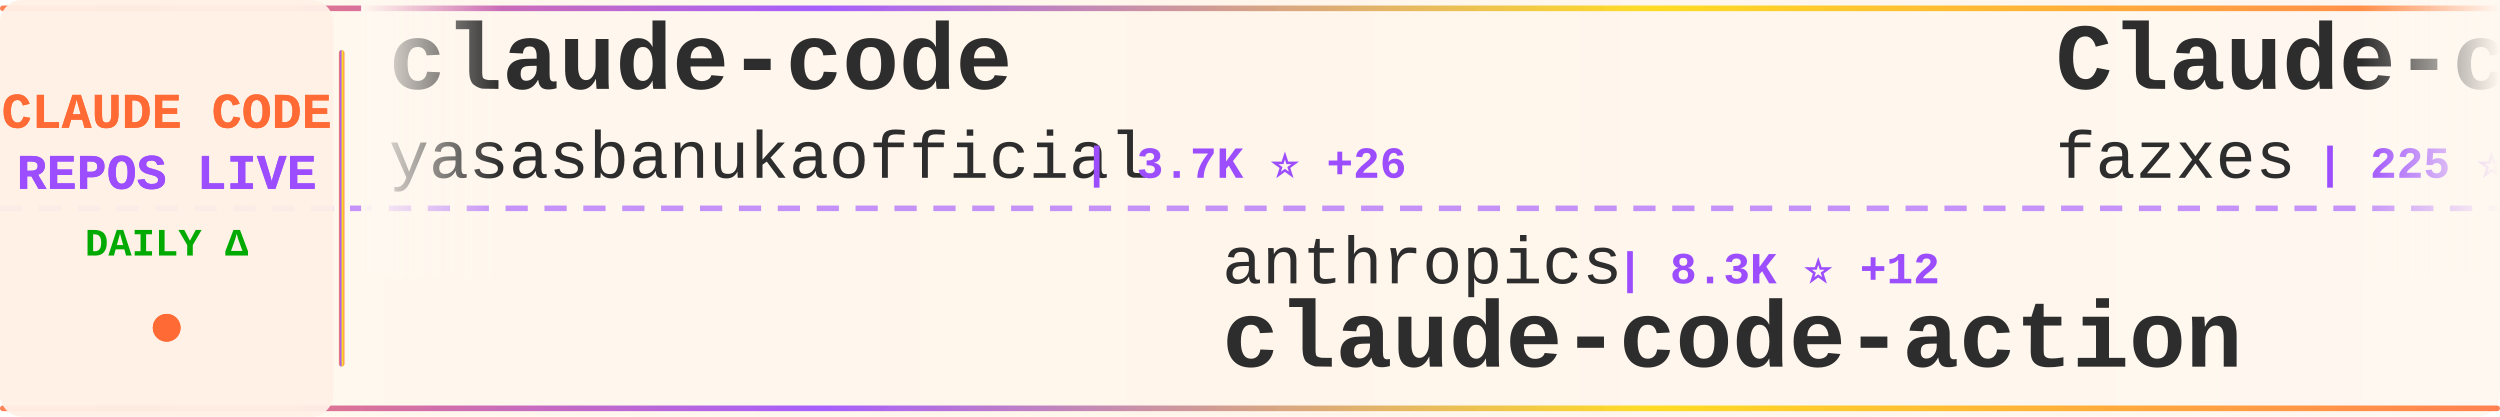
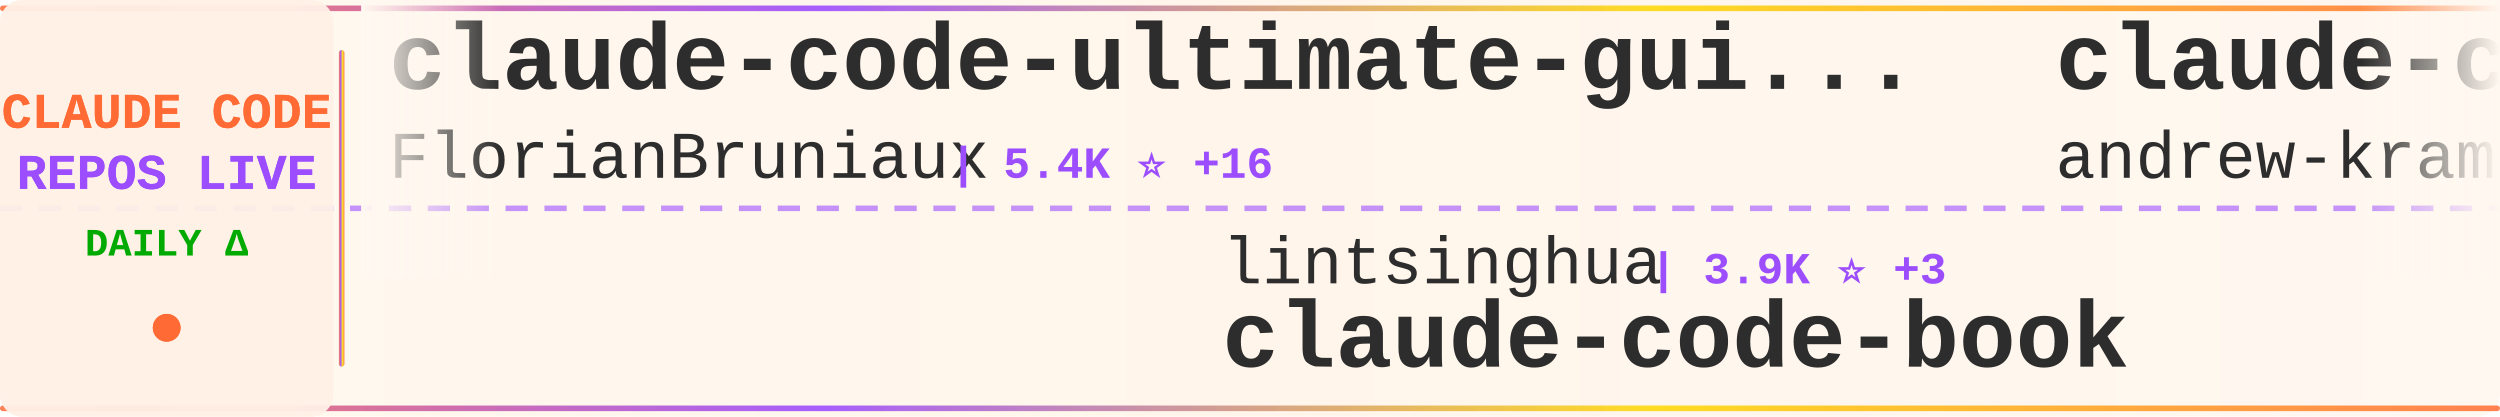
<svg xmlns="http://www.w3.org/2000/svg" width="900" height="150">
  <defs>
    <linearGradient id="tickerBg" x1="0%" y1="0%" x2="100%" y2="0%">
      <stop offset="0%" style="stop-color:#fff8f0;stop-opacity:0.98" />
      <stop offset="50%" style="stop-color:#fff5eb;stop-opacity:1" />
      <stop offset="100%" style="stop-color:#fff8f0;stop-opacity:0.98" />
    </linearGradient>
    <linearGradient id="borderGrad" x1="0%" y1="0%" x2="100%" y2="0%">
      <stop offset="0%" style="stop-color:#FF6B35;stop-opacity:0.85">
        <animate attributeName="stop-opacity" values="0.85;1;0.85" dur="2s" repeatCount="indefinite" />
      </stop>
      <stop offset="33%" style="stop-color:#9C4EFF;stop-opacity:0.9">
        <animate attributeName="stop-opacity" values="0.9;1;0.9" dur="2.2s" repeatCount="indefinite" />
      </stop>
      <stop offset="66%" style="stop-color:#FFD700;stop-opacity:0.85">
        <animate attributeName="stop-opacity" values="0.85;1;0.85" dur="1.8s" repeatCount="indefinite" />
      </stop>
      <stop offset="100%" style="stop-color:#FF6B35;stop-opacity:0.85">
        <animate attributeName="stop-opacity" values="0.85;1;0.85" dur="2s" repeatCount="indefinite" />
      </stop>
    </linearGradient>
    <filter id="textGlow">
      <feGaussianBlur stdDeviation="0.15" result="coloredBlur" />
      <feMerge>
        <feMergeNode in="coloredBlur" />
        <feMergeNode in="SourceGraphic" />
      </feMerge>
    </filter>
    <filter id="metricGlow">
      <feGaussianBlur stdDeviation="0.2" result="coloredBlur" />
      <feMerge>
        <feMergeNode in="coloredBlur" />
        <feMergeNode in="SourceGraphic" />
      </feMerge>
    </filter>
    <linearGradient id="leftFade" x1="0%" y1="0%" x2="100%" y2="0%">
      <stop offset="0%" style="stop-color:#fff8f0;stop-opacity:1" />
      <stop offset="100%" style="stop-color:#fff8f0;stop-opacity:0" />
    </linearGradient>
    <linearGradient id="rightFade" x1="0%" y1="0%" x2="100%" y2="0%">
      <stop offset="0%" style="stop-color:#fff8f0;stop-opacity:0" />
      <stop offset="100%" style="stop-color:#fff8f0;stop-opacity:1" />
    </linearGradient>
  </defs>
  <rect width="900" height="150" fill="url(#tickerBg)" rx="8" />
  <rect x="0" y="2" width="900" height="2" fill="url(#borderGrad)" rx="1" />
  <rect x="0" y="146" width="900" height="2" fill="url(#borderGrad)" rx="1" />
  <line x1="0" y1="75" x2="900" y2="75" stroke="#9C4EFF" stroke-width="2" stroke-dasharray="8 6" opacity="0.6" />
  <rect x="0" y="0" width="120" height="150" fill="#fff0e6" opacity="0.95" rx="8" />
  <text x="60" y="46" font-family="'Courier New', monospace" font-size="18" font-weight="bold" fill="#FF6B35" text-anchor="middle" filter="url(#textGlow)">
    CLAUDE CODE
  </text>
  <text x="60" y="68" font-family="'Courier New', monospace" font-size="18" font-weight="bold" fill="#9C4EFF" text-anchor="middle" filter="url(#textGlow)">
    REPOS LIVE
  </text>
  <text x="60" y="92" font-family="'Courier New', monospace" font-size="14" font-weight="bold" fill="#00aa00" text-anchor="middle">
    DAILY Δ
  </text>
  <circle cx="60" cy="118" r="5" fill="#FF6B35" filter="url(#metricGlow)">
    <animate attributeName="r" values="4;6;4" dur="1.5s" repeatCount="indefinite" />
    <animate attributeName="opacity" values="0.6;1;0.6" dur="1.5s" repeatCount="indefinite" />
  </circle>
  <rect x="122" y="18" width="2" height="114" fill="url(#borderGrad)" rx="1" />
  <clipPath id="tickerClip">
    <rect x="130" y="0" width="770" height="150" />
  </clipPath>
  <g clip-path="url(#tickerClip)">
    <g id="tickerItems">
      <animateTransform attributeName="transform" attributeType="XML" type="translate" from="0 0" to="-3000 0" dur="54s" repeatCount="indefinite" />
      <g transform="translate(0, 0)">
-         <text x="140" y="32" font-family="'Courier New', monospace" font-size="34" font-weight="bold" fill="#2d2d2d">claude-code</text>
-         <text x="140" y="64" font-family="'Courier New', monospace" font-size="24" font-weight="normal" fill="#2d2d2d" opacity="1.0">yasasbanukaofficial</text>
-         <text x="390" y="64" font-family="'Courier New', monospace" font-size="16" font-weight="bold" fill="#9C4EFF"> | 3.7K ⭐ +26</text>
+         <text x="140" y="32" font-family="'Courier New', monospace" font-size="34" font-weight="bold" fill="#2d2d2d">claude-code-ultimate-gui...</text>
+         <text x="140" y="64" font-family="'Courier New', monospace" font-size="24" font-weight="normal" fill="#2d2d2d" opacity="1.0">FlorianBruniaux</text>
+         <text x="342" y="64" font-family="'Courier New', monospace" font-size="16" font-weight="bold" fill="#9C4EFF"> | 5.4K ⭐ +16</text>
      </g>
      <g transform="translate(300, 0)">
-         <text x="140" y="102" font-family="'Courier New', monospace" font-size="24" font-weight="normal" fill="#2d2d2d" opacity="1.0">anthropics</text>
-         <text x="282" y="102" font-family="'Courier New', monospace" font-size="16" font-weight="bold" fill="#9C4EFF"> | 8.3K ⭐ +12</text>
-         <text x="140" y="132" font-family="'Courier New', monospace" font-size="34" font-weight="bold" fill="#2d2d2d">claude-code-action</text>
+         <text x="140" y="102" font-family="'Courier New', monospace" font-size="24" font-weight="normal" fill="#2d2d2d" opacity="1.0">lintsinghua</text>
+         <text x="294" y="102" font-family="'Courier New', monospace" font-size="16" font-weight="bold" fill="#9C4EFF"> | 3.9K ⭐ +3</text>
+         <text x="140" y="132" font-family="'Courier New', monospace" font-size="34" font-weight="bold" fill="#2d2d2d">claude-code-book</text>
      </g>
      <g transform="translate(600, 0)">
-         <text x="140" y="32" font-family="'Courier New', monospace" font-size="34" font-weight="bold" fill="#2d2d2d">Claude-code</text>
-         <text x="140" y="64" font-family="'Courier New', monospace" font-size="24" font-weight="normal" fill="#2d2d2d" opacity="1.0">fazxes</text>
-         <text x="234" y="64" font-family="'Courier New', monospace" font-size="16" font-weight="bold" fill="#9C4EFF"> | 225 ⭐ +1</text>
+         <text x="140" y="32" font-family="'Courier New', monospace" font-size="34" font-weight="bold" fill="#2d2d2d">claude-code-source-build</text>
+         <text x="140" y="64" font-family="'Courier New', monospace" font-size="24" font-weight="normal" fill="#2d2d2d" opacity="1.0">andrew-kramer-inno</text>
+         <text x="378" y="64" font-family="'Courier New', monospace" font-size="16" font-weight="bold" fill="#9C4EFF"> | 594 ⭐</text>
      </g>
      <g transform="translate(900, 0)">
-         <text x="140" y="102" font-family="'Courier New', monospace" font-size="24" font-weight="normal" fill="#2d2d2d" opacity="1.0">feiskyer</text>
-         <text x="258" y="102" font-family="'Courier New', monospace" font-size="16" font-weight="bold" fill="#9C4EFF"> | 1.6K ⭐ +5</text>
-         <text x="140" y="132" font-family="'Courier New', monospace" font-size="34" font-weight="bold" fill="#2d2d2d">claude-code-settings</text>
+         <text x="140" y="102" font-family="'Courier New', monospace" font-size="24" font-weight="normal" fill="#2d2d2d" opacity="1.0">diet103</text>
+         <text x="246" y="102" font-family="'Courier New', monospace" font-size="16" font-weight="bold" fill="#9C4EFF"> | 9.7K ⭐ +1</text>
+         <text x="140" y="132" font-family="'Courier New', monospace" font-size="34" font-weight="bold" fill="#2d2d2d">claude-code-infrastructu...</text>
      </g>
      <g transform="translate(1200, 0)">
-         <text x="140" y="32" font-family="'Courier New', monospace" font-size="34" font-weight="bold" fill="#2d2d2d">awesome-claude-code-tool...</text>
-         <text x="140" y="64" font-family="'Courier New', monospace" font-size="24" font-weight="normal" fill="#2d2d2d" opacity="1.0">rohitg00</text>
-         <text x="258" y="64" font-family="'Courier New', monospace" font-size="16" font-weight="bold" fill="#9C4EFF"> | 2.3K ⭐ +3</text>
+         <text x="140" y="32" font-family="'Courier New', monospace" font-size="34" font-weight="bold" fill="#2d2d2d">ClaudeCode</text>
+         <text x="140" y="64" font-family="'Courier New', monospace" font-size="24" font-weight="normal" fill="#2d2d2d" opacity="1.0">guanshan</text>
+         <text x="258" y="64" font-family="'Courier New', monospace" font-size="16" font-weight="bold" fill="#9C4EFF"> | 61 ⭐</text>
      </g>
      <g transform="translate(1500, 0)">
-         <text x="140" y="102" font-family="'Courier New', monospace" font-size="24" font-weight="normal" fill="#2d2d2d" opacity="1.0">zstmfhy</text>
-         <text x="246" y="102" font-family="'Courier New', monospace" font-size="16" font-weight="bold" fill="#9C4EFF"> | 190 ⭐</text>
+         <text x="140" y="102" font-family="'Courier New', monospace" font-size="24" font-weight="normal" fill="#2d2d2d" opacity="1.0">shareAI-lab</text>
+         <text x="294" y="102" font-family="'Courier New', monospace" font-size="16" font-weight="bold" fill="#9C4EFF"> | 70.4K ⭐ +138</text>
+         <text x="140" y="132" font-family="'Courier New', monospace" font-size="34" font-weight="bold" fill="#2d2d2d">learn-claude-code</text>
+       </g>
+       <g transform="translate(1800, 0)">
+         <text x="140" y="32" font-family="'Courier New', monospace" font-size="34" font-weight="bold" fill="#2d2d2d">awesome-claude-code-suba...</text>
+         <text x="140" y="64" font-family="'Courier New', monospace" font-size="24" font-weight="normal" fill="#2d2d2d" opacity="1.0">VoltAgent</text>
+         <text x="270" y="64" font-family="'Courier New', monospace" font-size="16" font-weight="bold" fill="#9C4EFF"> | 23.1K ⭐ +72</text>
+       </g>
+       <g transform="translate(2100, 0)">
+         <text x="140" y="102" font-family="'Courier New', monospace" font-size="24" font-weight="normal" fill="#2d2d2d" opacity="1.0">wanshuiyin</text>
+         <text x="282" y="102" font-family="'Courier New', monospace" font-size="16" font-weight="bold" fill="#9C4EFF"> | 13.2K ⭐ +45</text>
+         <text x="140" y="132" font-family="'Courier New', monospace" font-size="34" font-weight="bold" fill="#2d2d2d">Auto-claude-code-researc...</text>
+       </g>
+       <g transform="translate(2400, 0)">
+         <text x="140" y="32" font-family="'Courier New', monospace" font-size="34" font-weight="bold" fill="#2d2d2d">claude_codex_bridge</text>
+         <text x="140" y="64" font-family="'Courier New', monospace" font-size="24" font-weight="normal" fill="#2d2d2d" opacity="1.0">SeemSeam</text>
+         <text x="258" y="64" font-family="'Courier New', monospace" font-size="16" font-weight="bold" fill="#9C4EFF"> | 3.2K ⭐ +10</text>
+       </g>
+       <g transform="translate(2700, 0)">
+         <text x="140" y="102" font-family="'Courier New', monospace" font-size="24" font-weight="normal" fill="#2d2d2d" opacity="1.0">fazxes</text>
+         <text x="234" y="102" font-family="'Courier New', monospace" font-size="16" font-weight="bold" fill="#9C4EFF"> | 225 ⭐ +1</text>
        <text x="140" y="132" font-family="'Courier New', monospace" font-size="34" font-weight="bold" fill="#2d2d2d">Claude-code</text>
      </g>
-       <g transform="translate(1800, 0)">
-         <text x="140" y="32" font-family="'Courier New', monospace" font-size="34" font-weight="bold" fill="#2d2d2d">pi-vs-claude-code</text>
-         <text x="140" y="64" font-family="'Courier New', monospace" font-size="24" font-weight="normal" fill="#2d2d2d" opacity="1.0">disler</text>
-         <text x="234" y="64" font-family="'Courier New', monospace" font-size="16" font-weight="bold" fill="#9C4EFF"> | 1.5K ⭐ +5</text>
-       </g>
-       <g transform="translate(2100, 0)">
-         <text x="140" y="102" font-family="'Courier New', monospace" font-size="24" font-weight="normal" fill="#2d2d2d" opacity="1.0">ding113</text>
-         <text x="246" y="102" font-family="'Courier New', monospace" font-size="16" font-weight="bold" fill="#9C4EFF"> | 3.2K ⭐ +8</text>
-         <text x="140" y="132" font-family="'Courier New', monospace" font-size="34" font-weight="bold" fill="#2d2d2d">claude-code-hub</text>
-       </g>
-       <g transform="translate(2400, 0)">
-         <text x="140" y="32" font-family="'Courier New', monospace" font-size="34" font-weight="bold" fill="#2d2d2d">claude-code</text>
-         <text x="140" y="64" font-family="'Courier New', monospace" font-size="24" font-weight="normal" fill="#2d2d2d" opacity="1.0">freestylefly</text>
-         <text x="306" y="64" font-family="'Courier New', monospace" font-size="16" font-weight="bold" fill="#9C4EFF"> | 128 ⭐ +1</text>
-       </g>
-       <g transform="translate(2700, 0)">
-         <text x="140" y="102" font-family="'Courier New', monospace" font-size="24" font-weight="normal" fill="#2d2d2d" opacity="1.0">Cranot</text>
-         <text x="234" y="102" font-family="'Courier New', monospace" font-size="16" font-weight="bold" fill="#9C4EFF"> | 2.8K ⭐ +3</text>
-         <text x="140" y="132" font-family="'Courier New', monospace" font-size="34" font-weight="bold" fill="#2d2d2d">claude-code-guide</text>
-       </g>
      <g transform="translate(3000, 0)">
-         <text x="140" y="32" font-family="'Courier New', monospace" font-size="34" font-weight="bold" fill="#2d2d2d">claude-code</text>
-         <text x="140" y="64" font-family="'Courier New', monospace" font-size="24" font-weight="normal" fill="#2d2d2d" opacity="1.0">yasasbanukaofficial</text>
-         <text x="390" y="64" font-family="'Courier New', monospace" font-size="16" font-weight="bold" fill="#9C4EFF"> | 3.7K ⭐ +26</text>
+         <text x="140" y="32" font-family="'Courier New', monospace" font-size="34" font-weight="bold" fill="#2d2d2d">claude-code-ultimate-gui...</text>
+         <text x="140" y="64" font-family="'Courier New', monospace" font-size="24" font-weight="normal" fill="#2d2d2d" opacity="1.0">FlorianBruniaux</text>
+         <text x="342" y="64" font-family="'Courier New', monospace" font-size="16" font-weight="bold" fill="#9C4EFF"> | 5.4K ⭐ +16</text>
      </g>
      <g transform="translate(3300, 0)">
-         <text x="140" y="102" font-family="'Courier New', monospace" font-size="24" font-weight="normal" fill="#2d2d2d" opacity="1.0">anthropics</text>
-         <text x="282" y="102" font-family="'Courier New', monospace" font-size="16" font-weight="bold" fill="#9C4EFF"> | 8.3K ⭐ +12</text>
-         <text x="140" y="132" font-family="'Courier New', monospace" font-size="34" font-weight="bold" fill="#2d2d2d">claude-code-action</text>
+         <text x="140" y="102" font-family="'Courier New', monospace" font-size="24" font-weight="normal" fill="#2d2d2d" opacity="1.0">lintsinghua</text>
+         <text x="294" y="102" font-family="'Courier New', monospace" font-size="16" font-weight="bold" fill="#9C4EFF"> | 3.9K ⭐ +3</text>
+         <text x="140" y="132" font-family="'Courier New', monospace" font-size="34" font-weight="bold" fill="#2d2d2d">claude-code-book</text>
      </g>
      <g transform="translate(3600, 0)">
-         <text x="140" y="32" font-family="'Courier New', monospace" font-size="34" font-weight="bold" fill="#2d2d2d">Claude-code</text>
-         <text x="140" y="64" font-family="'Courier New', monospace" font-size="24" font-weight="normal" fill="#2d2d2d" opacity="1.0">fazxes</text>
-         <text x="234" y="64" font-family="'Courier New', monospace" font-size="16" font-weight="bold" fill="#9C4EFF"> | 225 ⭐ +1</text>
+         <text x="140" y="32" font-family="'Courier New', monospace" font-size="34" font-weight="bold" fill="#2d2d2d">claude-code-source-build</text>
+         <text x="140" y="64" font-family="'Courier New', monospace" font-size="24" font-weight="normal" fill="#2d2d2d" opacity="1.0">andrew-kramer-inno</text>
+         <text x="378" y="64" font-family="'Courier New', monospace" font-size="16" font-weight="bold" fill="#9C4EFF"> | 594 ⭐</text>
      </g>
      <g transform="translate(3900, 0)">
-         <text x="140" y="102" font-family="'Courier New', monospace" font-size="24" font-weight="normal" fill="#2d2d2d" opacity="1.0">feiskyer</text>
-         <text x="258" y="102" font-family="'Courier New', monospace" font-size="16" font-weight="bold" fill="#9C4EFF"> | 1.6K ⭐ +5</text>
-         <text x="140" y="132" font-family="'Courier New', monospace" font-size="34" font-weight="bold" fill="#2d2d2d">claude-code-settings</text>
+         <text x="140" y="102" font-family="'Courier New', monospace" font-size="24" font-weight="normal" fill="#2d2d2d" opacity="1.0">diet103</text>
+         <text x="246" y="102" font-family="'Courier New', monospace" font-size="16" font-weight="bold" fill="#9C4EFF"> | 9.7K ⭐ +1</text>
+         <text x="140" y="132" font-family="'Courier New', monospace" font-size="34" font-weight="bold" fill="#2d2d2d">claude-code-infrastructu...</text>
      </g>
    </g>
  </g>
  <rect x="130" y="0" width="50" height="100" fill="url(#leftFade)" />
  <rect x="850" y="0" width="50" height="100" fill="url(#rightFade)" />
</svg>
